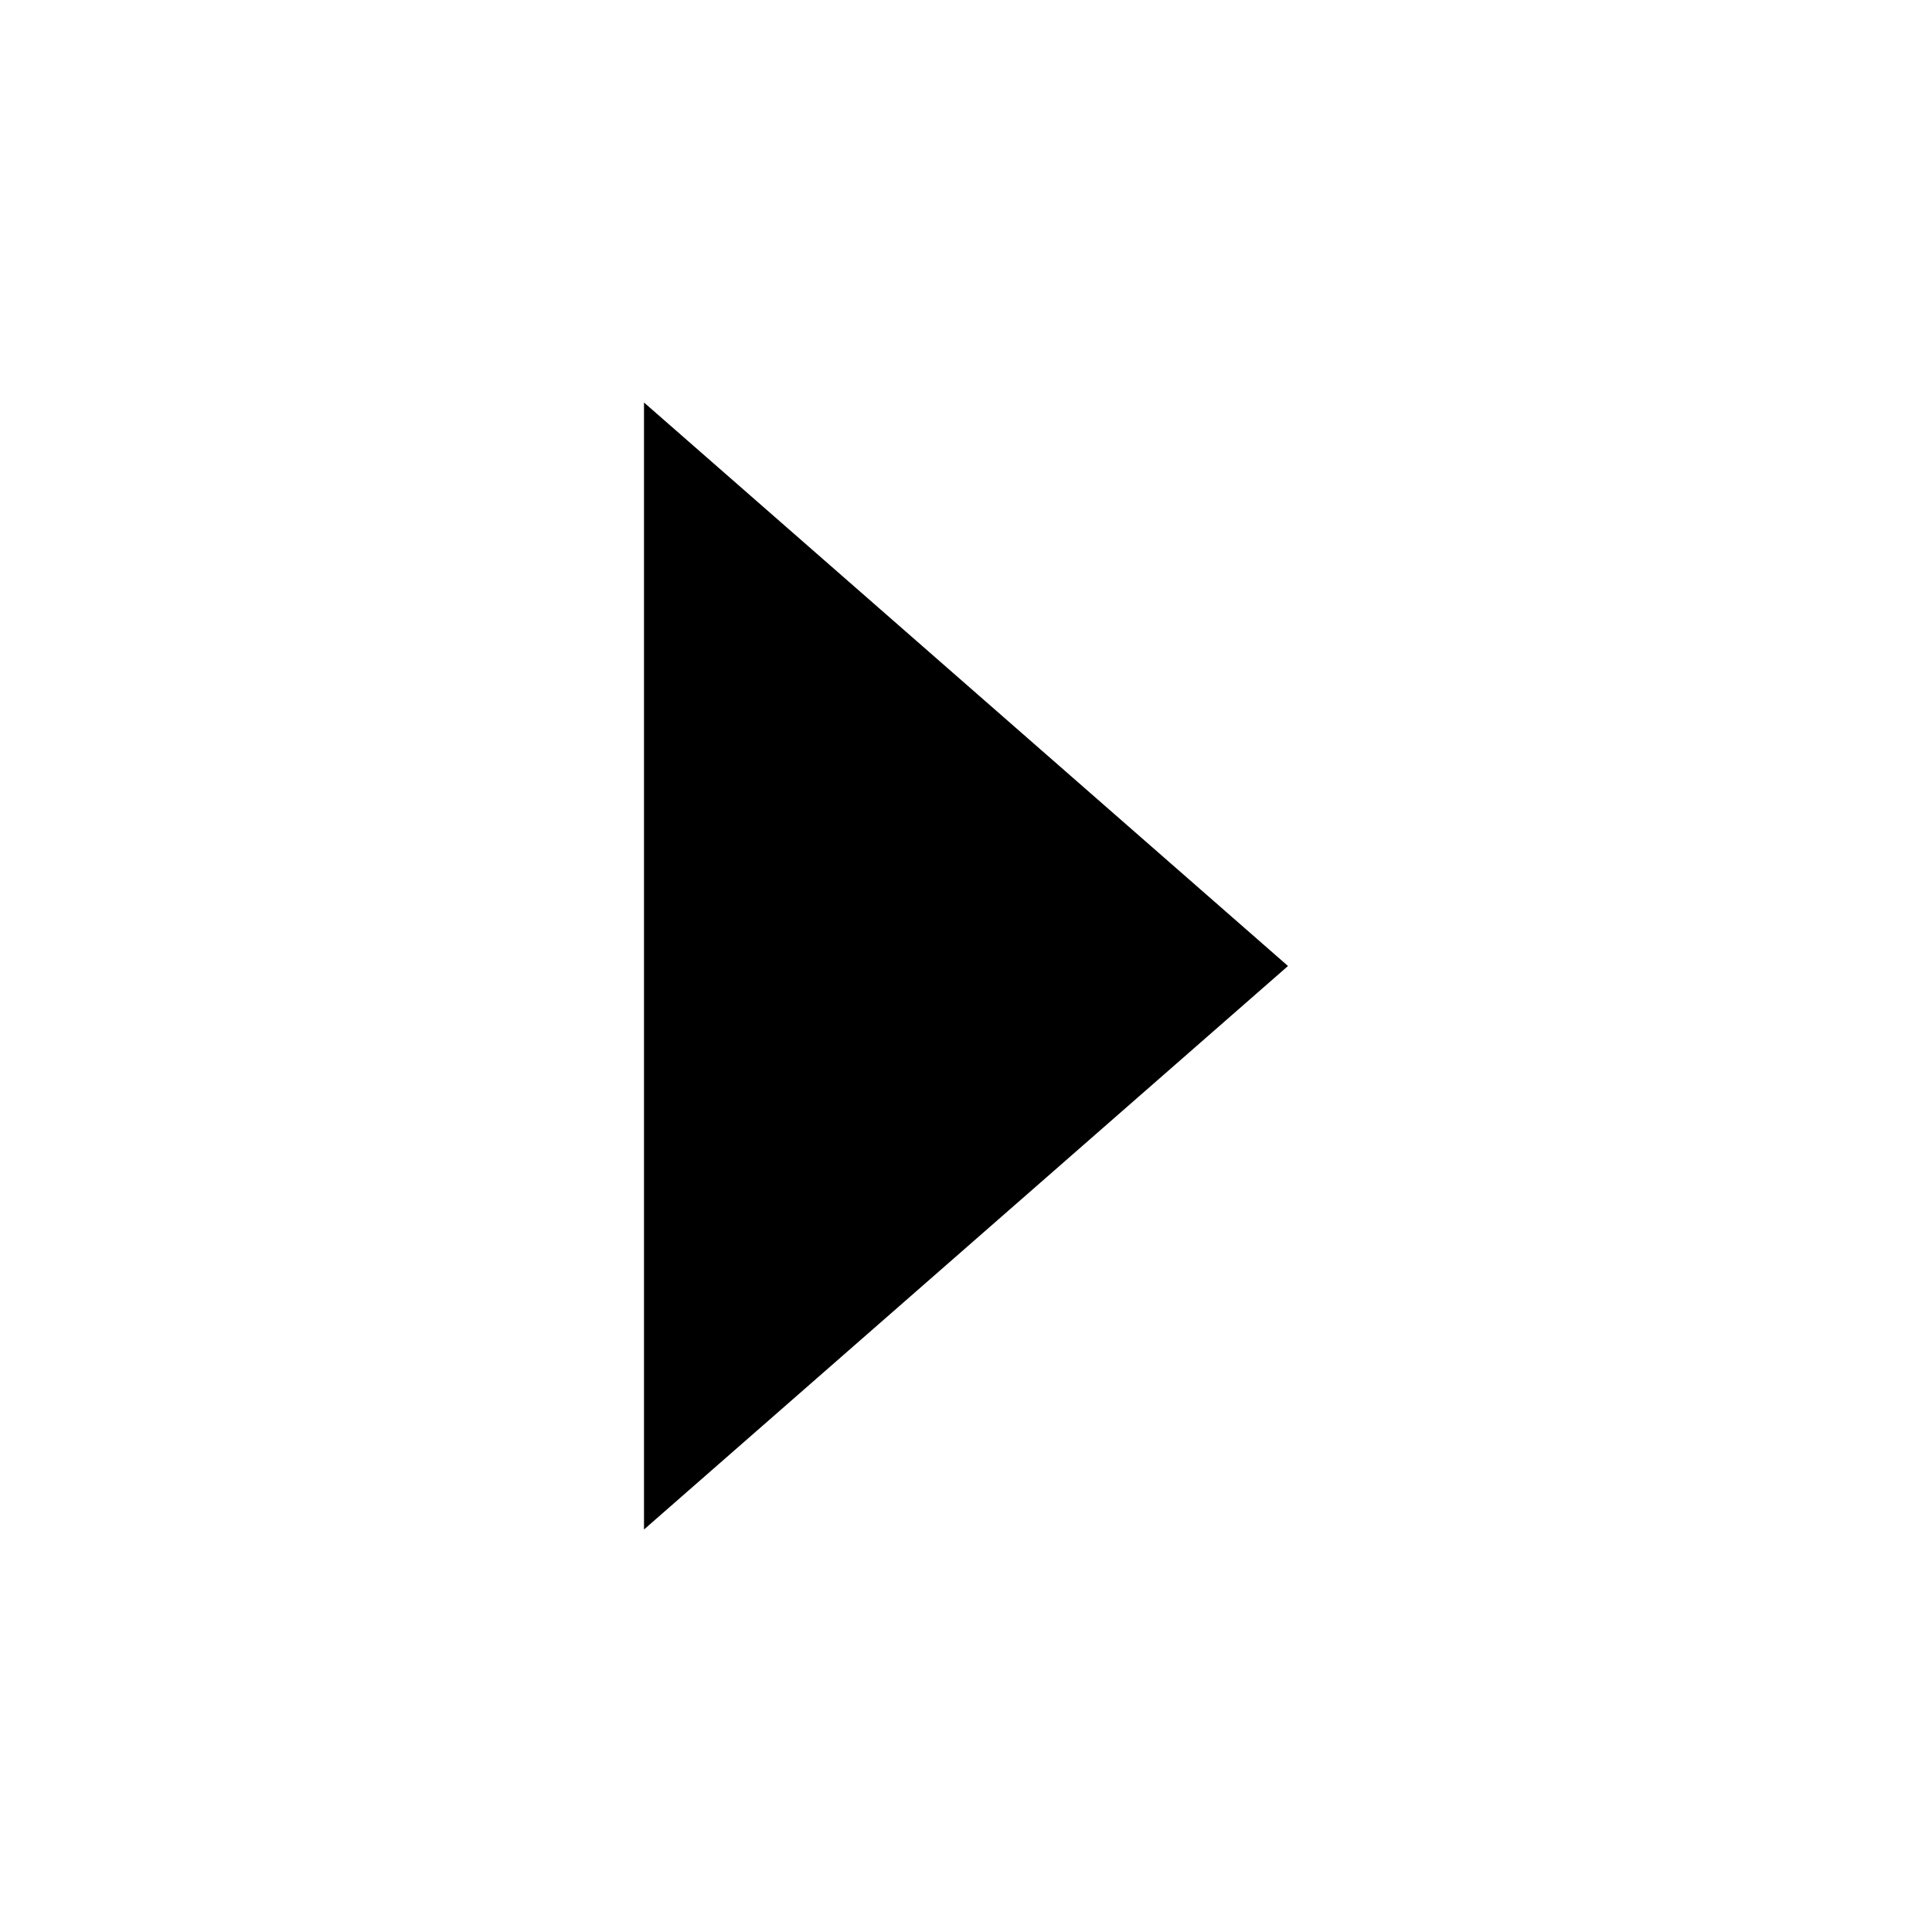
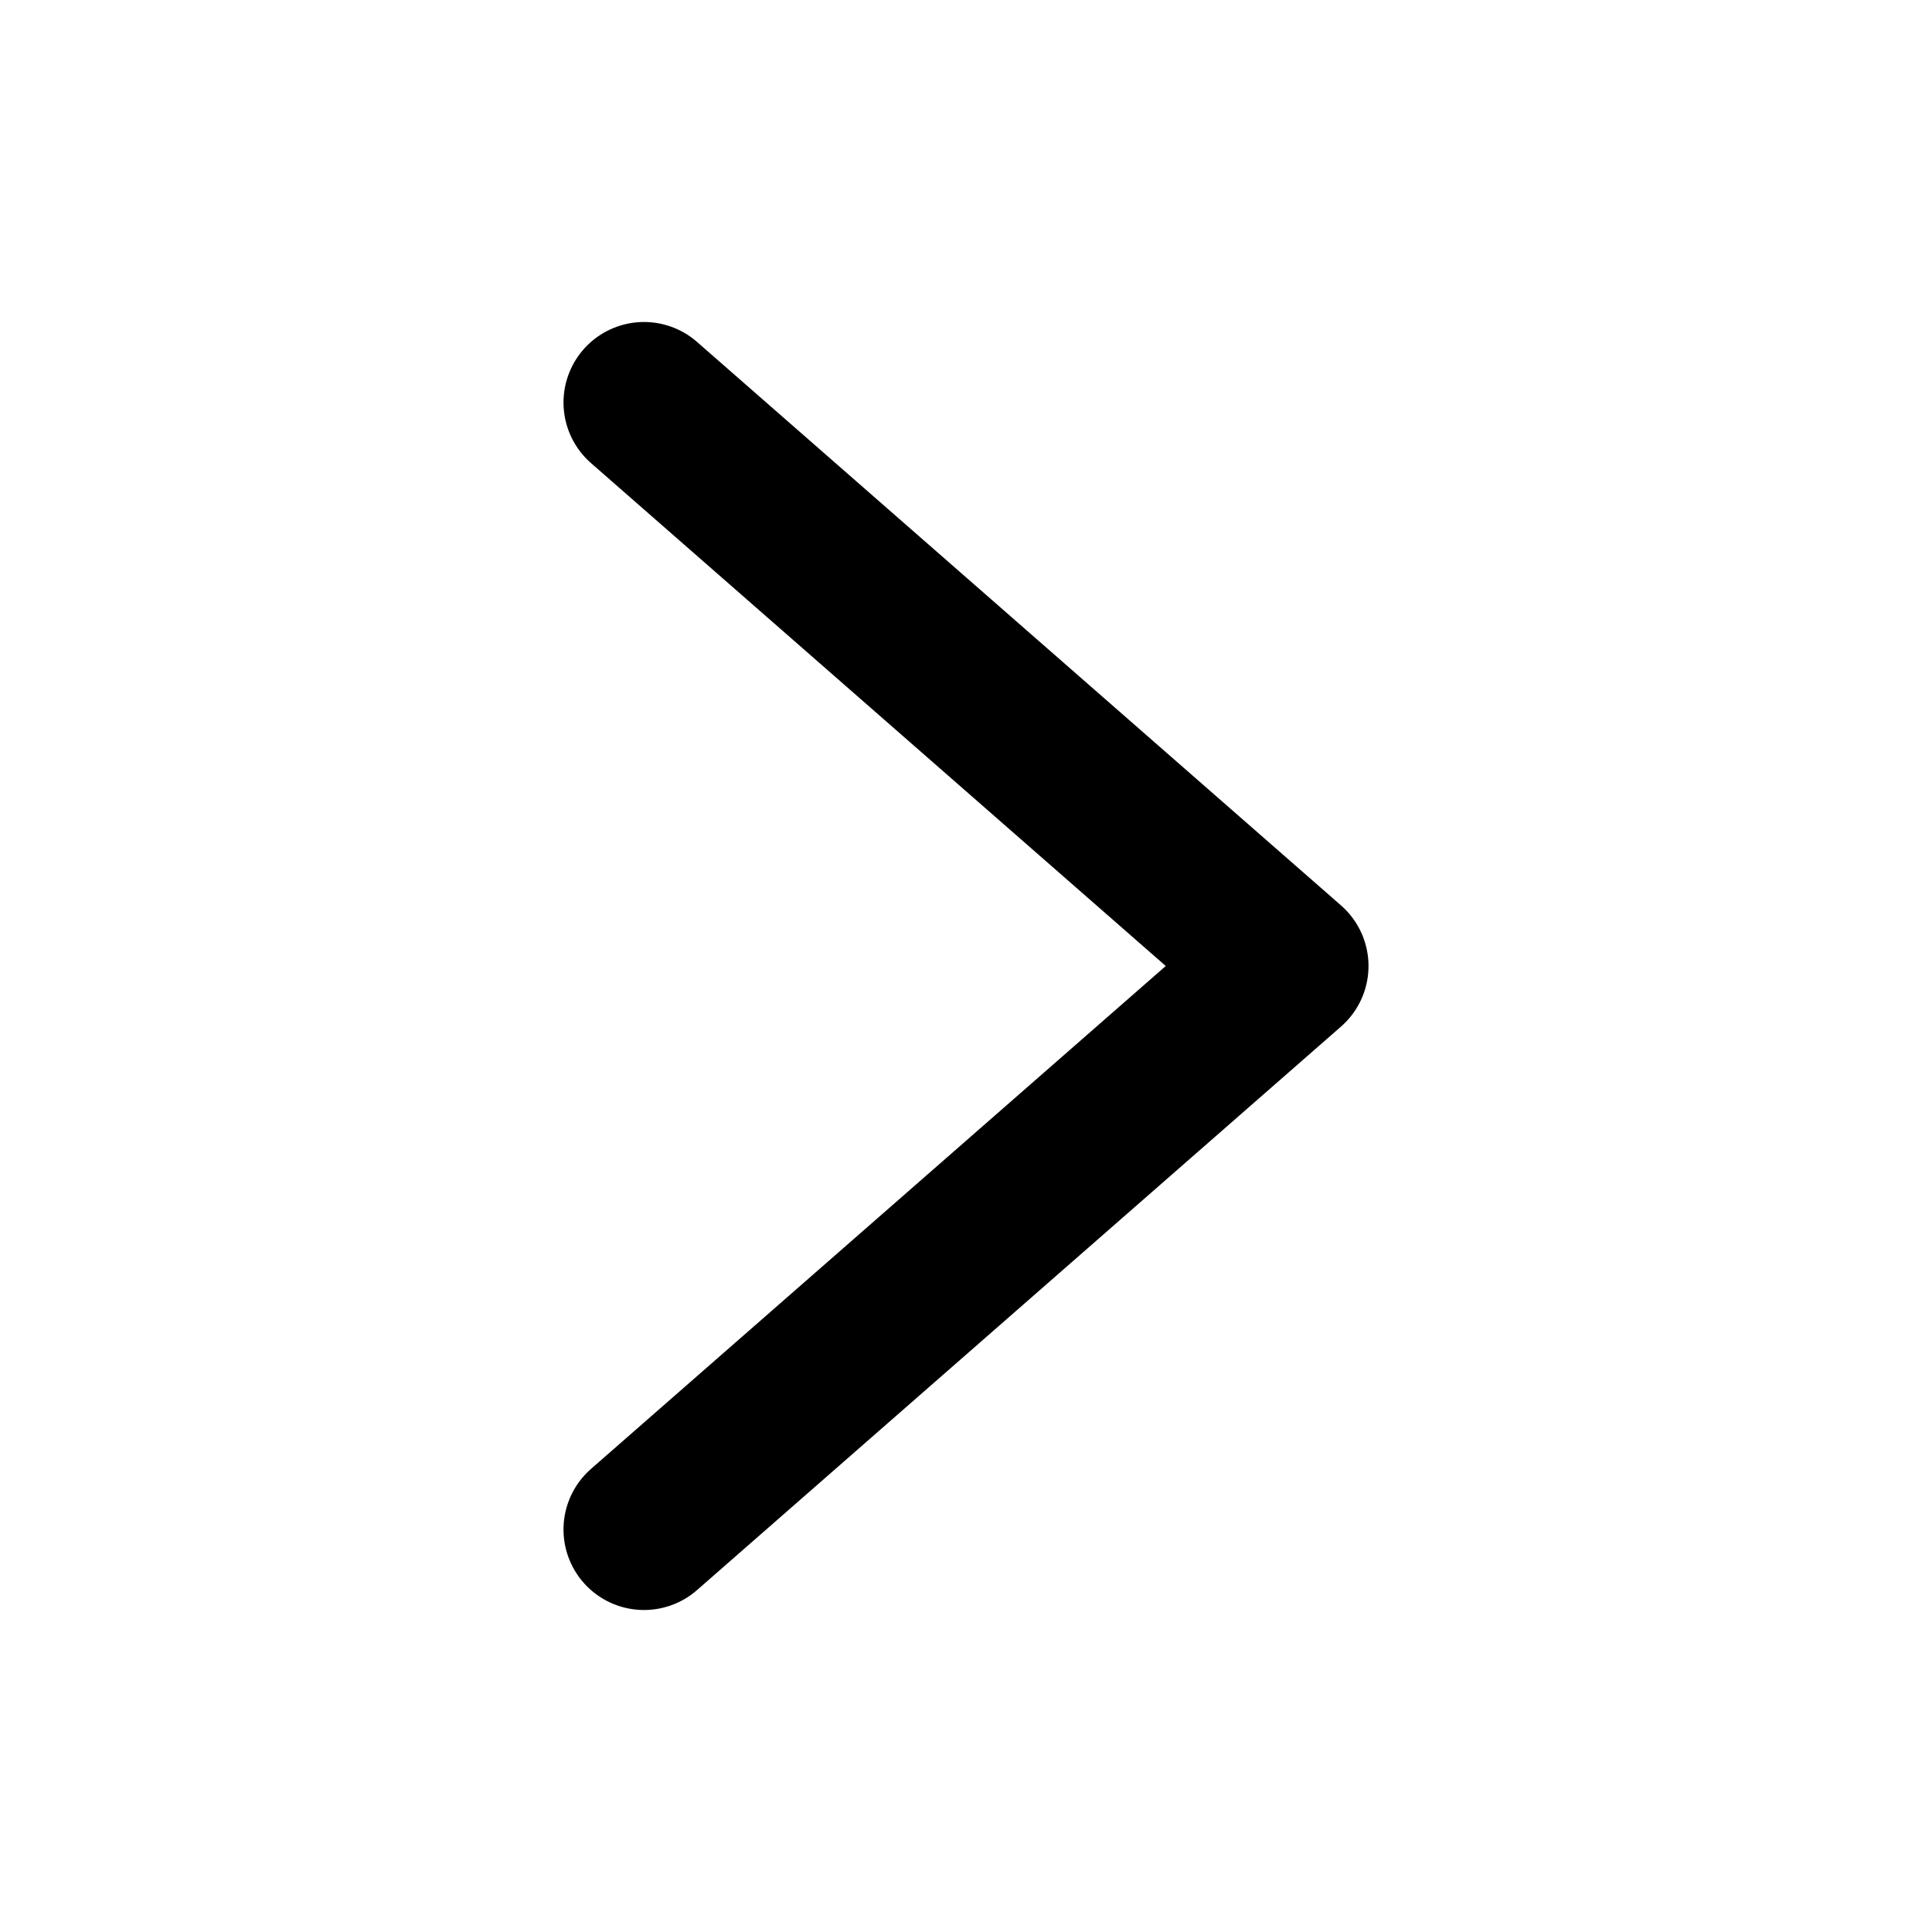
<svg xmlns="http://www.w3.org/2000/svg" viewBox="0 0 24 24">
-   <path d="M8 5l8 7-8 7" fill="currentColor" />
+   <path d="M8 5l8 7-8 7" fill="none" stroke="currentColor" stroke-width="2" stroke-linecap="round" stroke-linejoin="round" />
</svg>
